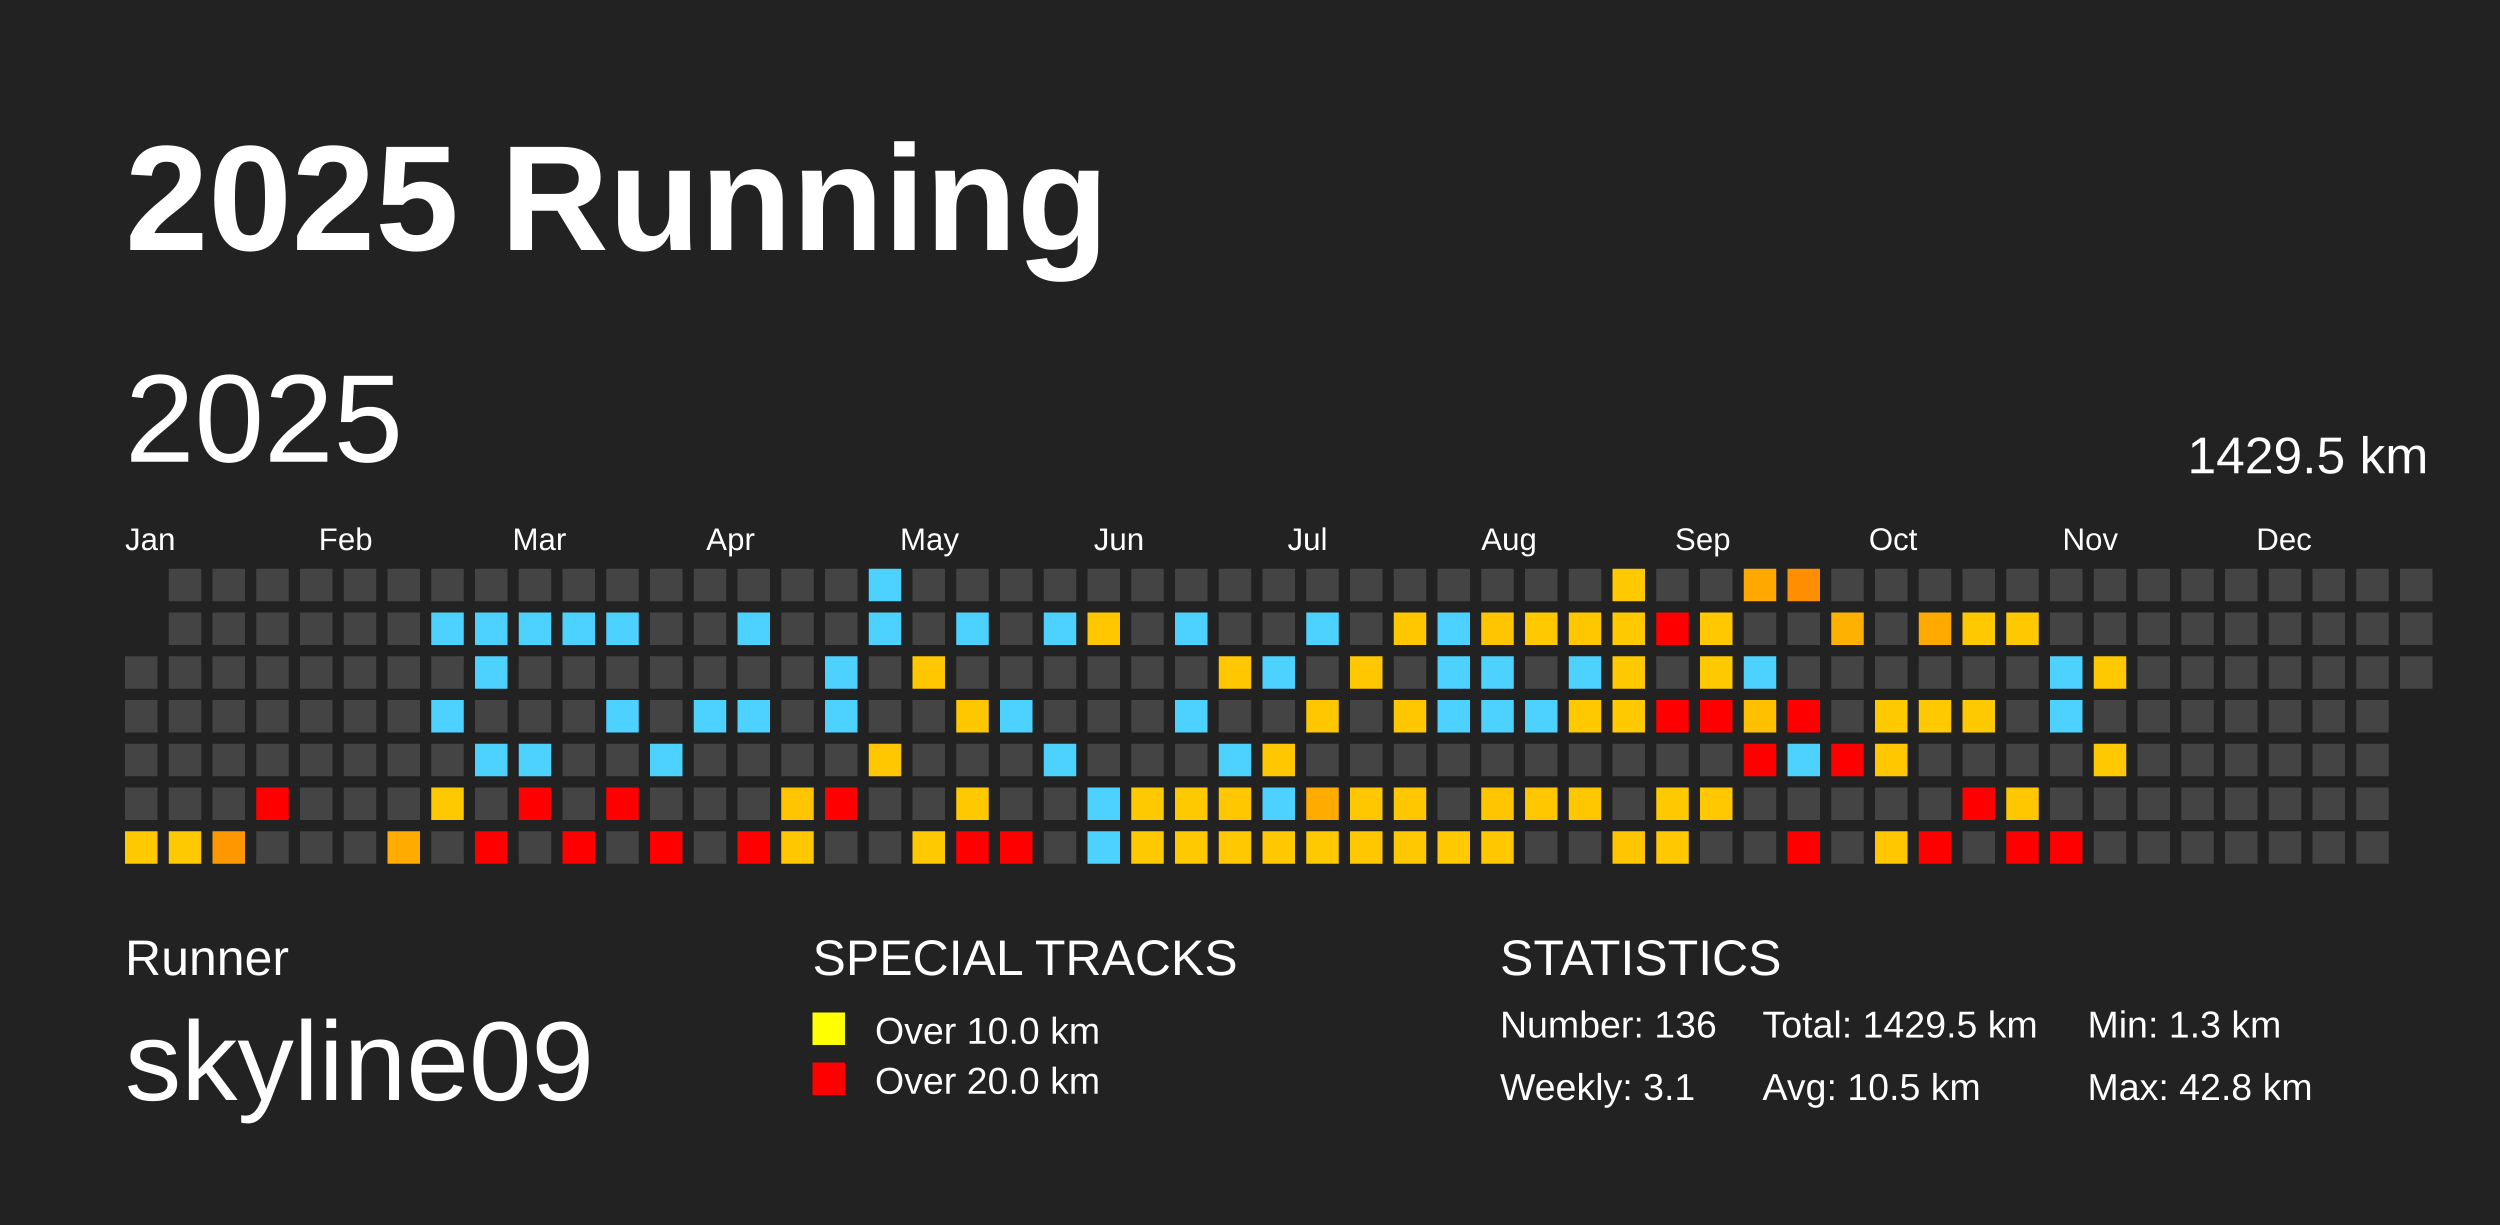
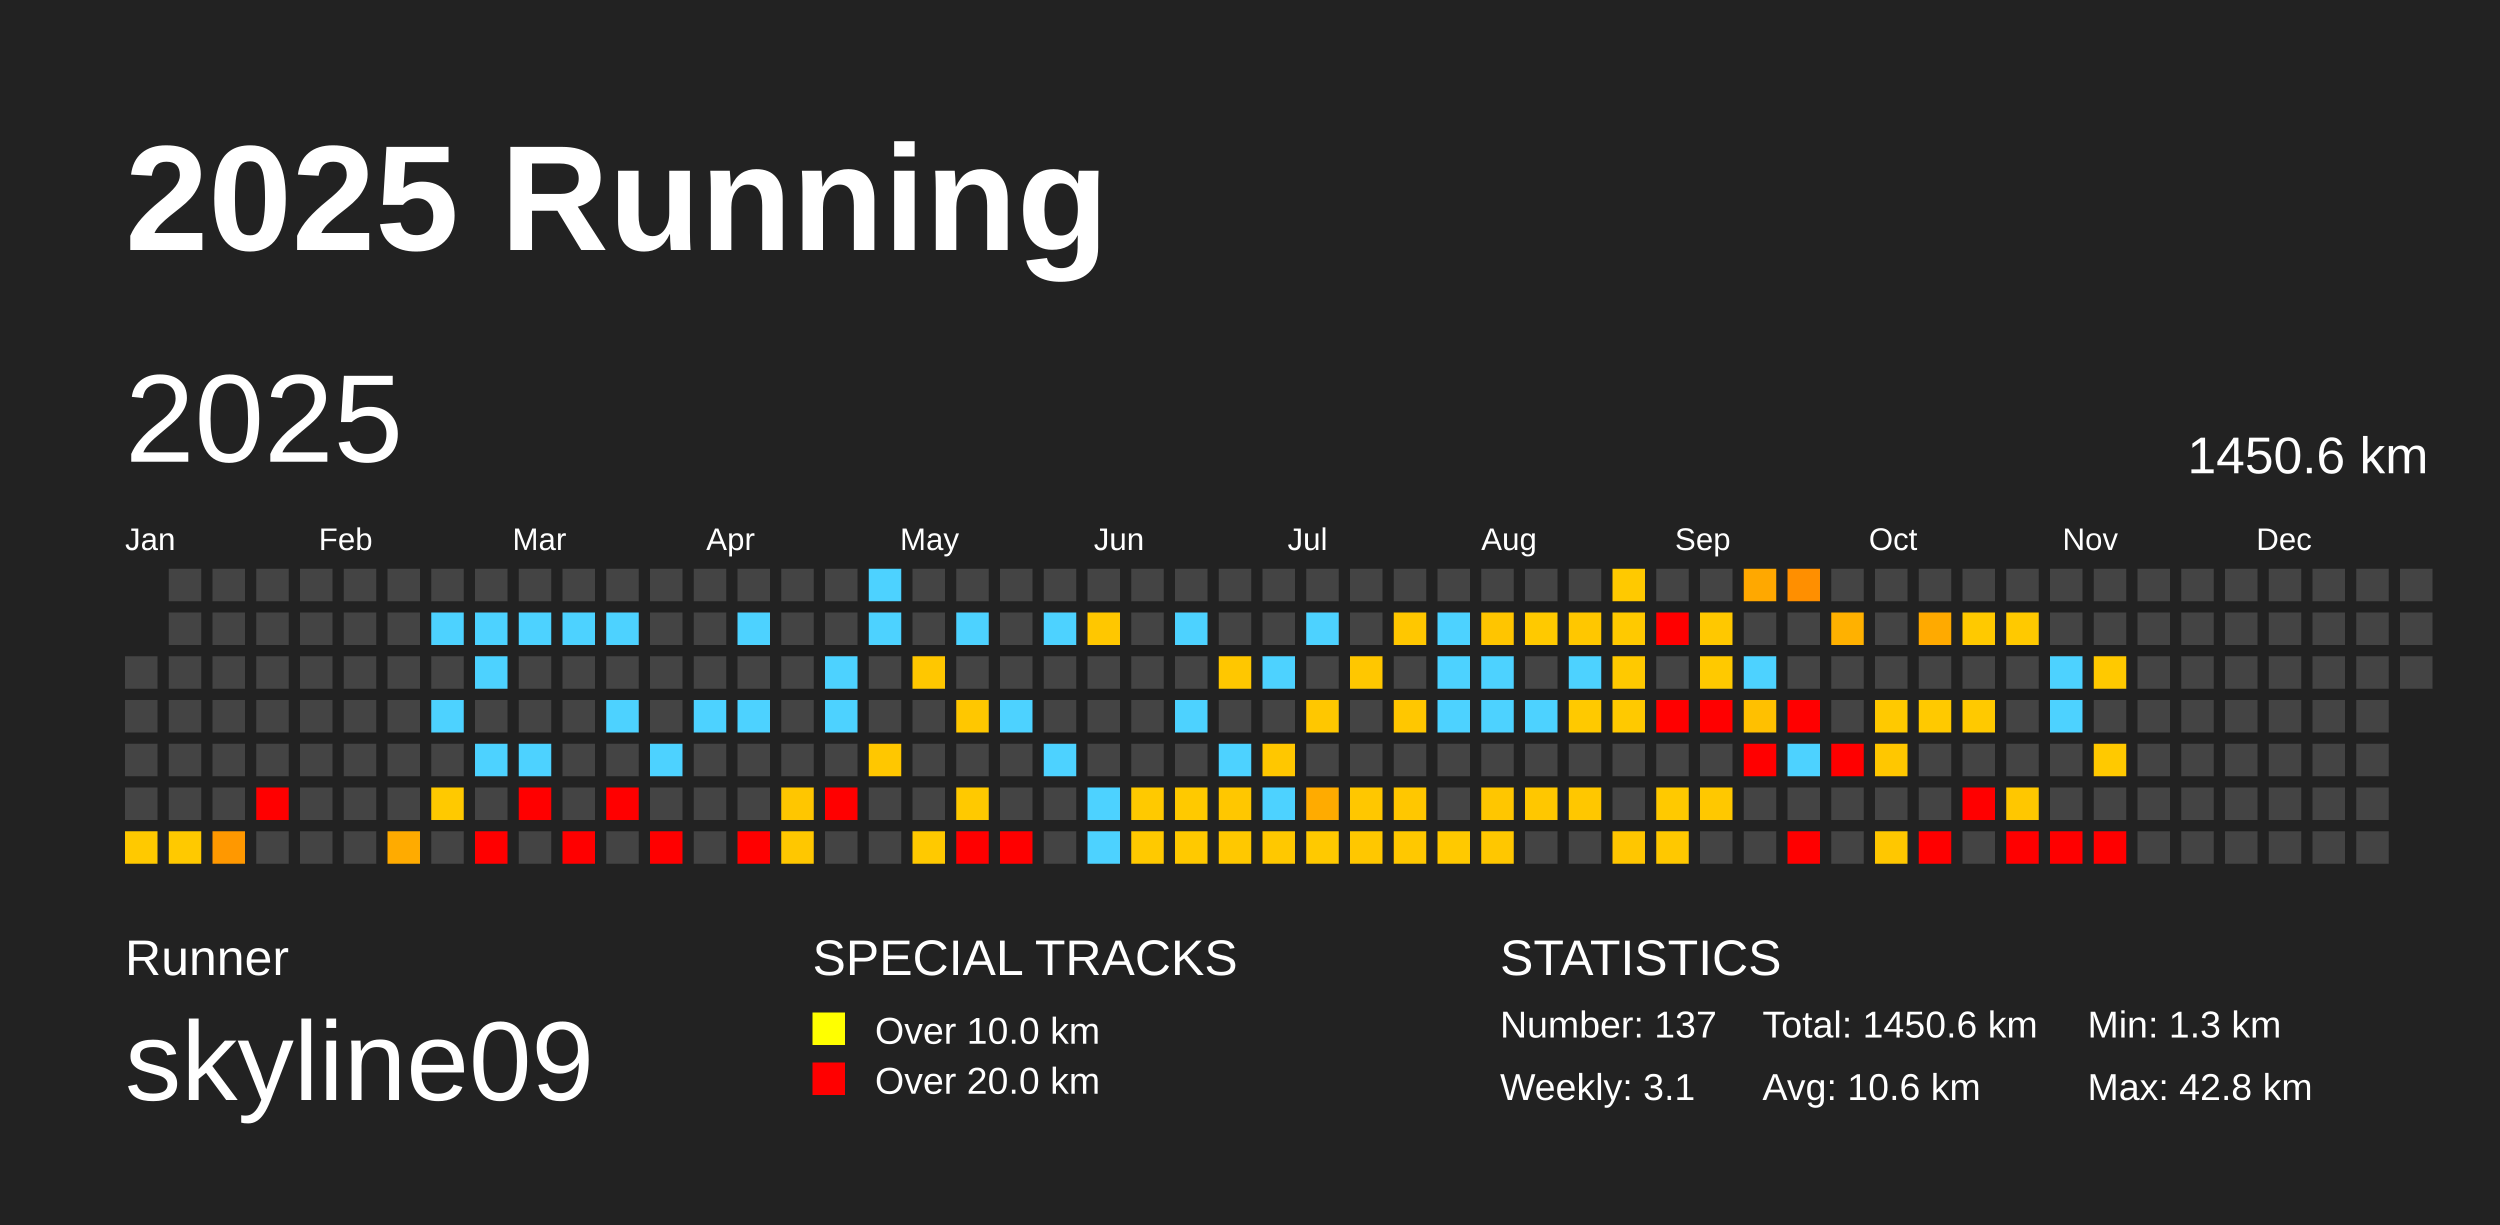
<svg xmlns="http://www.w3.org/2000/svg" baseProfile="full" height="98mm" version="1.1" viewBox="0,0,200,98" width="200mm">
  <defs />
  <rect fill="#222222" height="98" width="200" x="0" y="0" />
  <text fill="#FFFFFF" style="font-size:12px; font-family:Arial; font-weight:bold;" x="10" y="20">2025 Running</text>
  <text fill="#FFFFFF" style="font-size:4px; font-family:Arial" x="10" y="78">Runner</text>
  <text fill="#FFFFFF" style="font-size:9px; font-family:Arial" x="10" y="88">skyline09</text>
  <text fill="#FFFFFF" style="font-size:4px; font-family:Arial" x="65" y="78">SPECIAL TRACKS</text>
  <rect fill="yellow" height="2.6" width="2.6" x="65" y="81" />
  <text fill="#FFFFFF" style="font-size:3px; font-family:Arial" x="70" y="83.5">Over 10.0 km</text>
  <rect fill="red" height="2.6" width="2.6" x="65" y="85" />
  <text fill="#FFFFFF" style="font-size:3px; font-family:Arial" x="70" y="87.5">Over 20.0 km</text>
  <text fill="#FFFFFF" style="font-size:4px; font-family:Arial" x="120" y="78">STATISTICS</text>
-   <text fill="#FFFFFF" style="font-size:3px; font-family:Arial" x="120" y="83">Number: 136</text>
+   <text fill="#FFFFFF" style="font-size:3px; font-family:Arial" x="120" y="83">Number: 137</text>
  <text fill="#FFFFFF" style="font-size:3px; font-family:Arial" x="120" y="88">Weekly: 3.1</text>
-   <text fill="#FFFFFF" style="font-size:3px; font-family:Arial" x="141" y="83">Total: 1429.5 km</text>
-   <text fill="#FFFFFF" style="font-size:3px; font-family:Arial" x="141" y="88">Avg: 10.5 km</text>
+   <text fill="#FFFFFF" style="font-size:3px; font-family:Arial" x="141" y="83">Total: 1450.6 km</text>
+   <text fill="#FFFFFF" style="font-size:3px; font-family:Arial" x="141" y="88">Avg: 10.6 km</text>
  <text fill="#FFFFFF" style="font-size:3px; font-family:Arial" x="167" y="83">Min: 1.3 km</text>
  <text fill="#FFFFFF" style="font-size:3px; font-family:Arial" x="167" y="88">Max: 42.8 km</text>
  <text dominant-baseline="hanging" fill="#FFFFFF" style="font-size:10.0px; font-family:Arial;" x="10" y="30">2025</text>
-   <text dominant-baseline="hanging" fill="#FFFFFF" style="font-size:4.125px; font-family:Arial;" x="175" y="35">1429.5 km</text>
+   <text dominant-baseline="hanging" fill="#FFFFFF" style="font-size:4.125px; font-family:Arial;" x="175" y="35">1450.6 km</text>
  <text fill="#FFFFFF" style="font-size:2.5px; font-family:Arial" x="10.0" y="44">Jan</text>
  <text fill="#FFFFFF" style="font-size:2.5px; font-family:Arial" x="25.5" y="44">Feb</text>
  <text fill="#FFFFFF" style="font-size:2.5px; font-family:Arial" x="41.0" y="44">Mar</text>
  <text fill="#FFFFFF" style="font-size:2.5px; font-family:Arial" x="56.5" y="44">Apr</text>
  <text fill="#FFFFFF" style="font-size:2.5px; font-family:Arial" x="72.0" y="44">May</text>
  <text fill="#FFFFFF" style="font-size:2.5px; font-family:Arial" x="87.5" y="44">Jun</text>
  <text fill="#FFFFFF" style="font-size:2.5px; font-family:Arial" x="103.0" y="44">Jul</text>
  <text fill="#FFFFFF" style="font-size:2.5px; font-family:Arial" x="118.5" y="44">Aug</text>
  <text fill="#FFFFFF" style="font-size:2.5px; font-family:Arial" x="134.0" y="44">Sep</text>
  <text fill="#FFFFFF" style="font-size:2.5px; font-family:Arial" x="149.5" y="44">Oct</text>
  <text fill="#FFFFFF" style="font-size:2.5px; font-family:Arial" x="165.0" y="44">Nov</text>
  <text fill="#FFFFFF" style="font-size:2.5px; font-family:Arial" x="180.5" y="44">Dec</text>
  <rect fill="#444444" height="2.6" width="2.6" x="10.0" y="52.5" />
  <rect fill="#444444" height="2.6" width="2.6" x="10.0" y="56.0" />
  <rect fill="#444444" height="2.6" width="2.6" x="10.0" y="59.5" />
  <rect fill="#444444" height="2.6" width="2.6" x="10.0" y="63.0" />
  <rect fill="#ffc900" height="2.6" width="2.6" x="10.0" y="66.5" />
  <rect fill="#444444" height="2.6" width="2.6" x="13.5" y="45.5" />
  <rect fill="#444444" height="2.6" width="2.6" x="13.5" y="49.0" />
  <rect fill="#444444" height="2.6" width="2.6" x="13.5" y="52.5" />
  <rect fill="#444444" height="2.6" width="2.6" x="13.5" y="56.0" />
  <rect fill="#444444" height="2.6" width="2.6" x="13.5" y="59.5" />
  <rect fill="#444444" height="2.6" width="2.6" x="13.5" y="63.0" />
  <rect fill="#ffc900" height="2.6" width="2.6" x="13.5" y="66.5" />
  <rect fill="#444444" height="2.6" width="2.6" x="17.0" y="45.5" />
  <rect fill="#444444" height="2.6" width="2.6" x="17.0" y="49.0" />
  <rect fill="#444444" height="2.6" width="2.6" x="17.0" y="52.5" />
  <rect fill="#444444" height="2.6" width="2.6" x="17.0" y="56.0" />
  <rect fill="#444444" height="2.6" width="2.6" x="17.0" y="59.5" />
  <rect fill="#444444" height="2.6" width="2.6" x="17.0" y="63.0" />
  <rect fill="#ff9800" height="2.6" width="2.6" x="17.0" y="66.5" />
  <rect fill="#444444" height="2.6" width="2.6" x="20.5" y="45.5" />
  <rect fill="#444444" height="2.6" width="2.6" x="20.5" y="49.0" />
  <rect fill="#444444" height="2.6" width="2.6" x="20.5" y="52.5" />
  <rect fill="#444444" height="2.6" width="2.6" x="20.5" y="56.0" />
  <rect fill="#444444" height="2.6" width="2.6" x="20.5" y="59.5" />
  <rect fill="red" height="2.6" width="2.6" x="20.5" y="63.0" />
  <rect fill="#444444" height="2.6" width="2.6" x="20.5" y="66.5" />
  <rect fill="#444444" height="2.6" width="2.6" x="24.0" y="45.5" />
  <rect fill="#444444" height="2.6" width="2.6" x="24.0" y="49.0" />
  <rect fill="#444444" height="2.6" width="2.6" x="24.0" y="52.5" />
  <rect fill="#444444" height="2.6" width="2.6" x="24.0" y="56.0" />
  <rect fill="#444444" height="2.6" width="2.6" x="24.0" y="59.5" />
  <rect fill="#444444" height="2.6" width="2.6" x="24.0" y="63.0" />
  <rect fill="#444444" height="2.6" width="2.6" x="24.0" y="66.5" />
  <rect fill="#444444" height="2.6" width="2.6" x="27.5" y="45.5" />
  <rect fill="#444444" height="2.6" width="2.6" x="27.5" y="49.0" />
  <rect fill="#444444" height="2.6" width="2.6" x="27.5" y="52.5" />
  <rect fill="#444444" height="2.6" width="2.6" x="27.5" y="56.0" />
  <rect fill="#444444" height="2.6" width="2.6" x="27.5" y="59.5" />
  <rect fill="#444444" height="2.6" width="2.6" x="27.5" y="63.0" />
  <rect fill="#444444" height="2.6" width="2.6" x="27.5" y="66.5" />
  <rect fill="#444444" height="2.6" width="2.6" x="31.0" y="45.5" />
  <rect fill="#444444" height="2.6" width="2.6" x="31.0" y="49.0" />
  <rect fill="#444444" height="2.6" width="2.6" x="31.0" y="52.5" />
  <rect fill="#444444" height="2.6" width="2.6" x="31.0" y="56.0" />
  <rect fill="#444444" height="2.6" width="2.6" x="31.0" y="59.5" />
  <rect fill="#444444" height="2.6" width="2.6" x="31.0" y="63.0" />
  <rect fill="#ffab00" height="2.6" width="2.6" x="31.0" y="66.5" />
  <rect fill="#444444" height="2.6" width="2.6" x="34.5" y="45.5" />
  <rect fill="#4dd2ff" height="2.6" width="2.6" x="34.5" y="49.0" />
  <rect fill="#444444" height="2.6" width="2.6" x="34.5" y="52.5" />
  <rect fill="#4dd2ff" height="2.6" width="2.6" x="34.5" y="56.0" />
  <rect fill="#444444" height="2.6" width="2.6" x="34.5" y="59.5" />
  <rect fill="#ffc900" height="2.6" width="2.6" x="34.5" y="63.0" />
  <rect fill="#444444" height="2.6" width="2.6" x="34.5" y="66.5" />
  <rect fill="#444444" height="2.6" width="2.6" x="38.0" y="45.5" />
  <rect fill="#4dd2ff" height="2.6" width="2.6" x="38.0" y="49.0" />
  <rect fill="#4dd2ff" height="2.6" width="2.6" x="38.0" y="52.5" />
  <rect fill="#444444" height="2.6" width="2.6" x="38.0" y="56.0" />
  <rect fill="#4dd2ff" height="2.6" width="2.6" x="38.0" y="59.5" />
  <rect fill="#444444" height="2.6" width="2.6" x="38.0" y="63.0" />
  <rect fill="red" height="2.6" width="2.6" x="38.0" y="66.5" />
  <rect fill="#444444" height="2.6" width="2.6" x="41.5" y="45.5" />
  <rect fill="#4dd2ff" height="2.6" width="2.6" x="41.5" y="49.0" />
  <rect fill="#444444" height="2.6" width="2.6" x="41.5" y="52.5" />
  <rect fill="#444444" height="2.6" width="2.6" x="41.5" y="56.0" />
  <rect fill="#4dd2ff" height="2.6" width="2.6" x="41.5" y="59.5" />
  <rect fill="red" height="2.6" width="2.6" x="41.5" y="63.0" />
  <rect fill="#444444" height="2.6" width="2.6" x="41.5" y="66.5" />
  <rect fill="#444444" height="2.6" width="2.6" x="45.0" y="45.5" />
  <rect fill="#4dd2ff" height="2.6" width="2.6" x="45.0" y="49.0" />
  <rect fill="#444444" height="2.6" width="2.6" x="45.0" y="52.5" />
  <rect fill="#444444" height="2.6" width="2.6" x="45.0" y="56.0" />
  <rect fill="#444444" height="2.6" width="2.6" x="45.0" y="59.5" />
  <rect fill="#444444" height="2.6" width="2.6" x="45.0" y="63.0" />
  <rect fill="red" height="2.6" width="2.6" x="45.0" y="66.5" />
  <rect fill="#444444" height="2.6" width="2.6" x="48.5" y="45.5" />
  <rect fill="#4dd2ff" height="2.6" width="2.6" x="48.5" y="49.0" />
  <rect fill="#444444" height="2.6" width="2.6" x="48.5" y="52.5" />
  <rect fill="#4dd2ff" height="2.6" width="2.6" x="48.5" y="56.0" />
  <rect fill="#444444" height="2.6" width="2.6" x="48.5" y="59.5" />
  <rect fill="red" height="2.6" width="2.6" x="48.5" y="63.0" />
  <rect fill="#444444" height="2.6" width="2.6" x="48.5" y="66.5" />
  <rect fill="#444444" height="2.6" width="2.6" x="52.0" y="45.5" />
  <rect fill="#444444" height="2.6" width="2.6" x="52.0" y="49.0" />
  <rect fill="#444444" height="2.6" width="2.6" x="52.0" y="52.5" />
  <rect fill="#444444" height="2.6" width="2.6" x="52.0" y="56.0" />
  <rect fill="#4dd2ff" height="2.6" width="2.6" x="52.0" y="59.5" />
  <rect fill="#444444" height="2.6" width="2.6" x="52.0" y="63.0" />
  <rect fill="red" height="2.6" width="2.6" x="52.0" y="66.5" />
  <rect fill="#444444" height="2.6" width="2.6" x="55.5" y="45.5" />
  <rect fill="#444444" height="2.6" width="2.6" x="55.5" y="49.0" />
  <rect fill="#444444" height="2.6" width="2.6" x="55.5" y="52.5" />
  <rect fill="#4dd2ff" height="2.6" width="2.6" x="55.5" y="56.0" />
  <rect fill="#444444" height="2.6" width="2.6" x="55.5" y="59.5" />
  <rect fill="#444444" height="2.6" width="2.6" x="55.5" y="63.0" />
  <rect fill="#444444" height="2.6" width="2.6" x="55.5" y="66.5" />
  <rect fill="#444444" height="2.6" width="2.6" x="59.0" y="45.5" />
  <rect fill="#4dd2ff" height="2.6" width="2.6" x="59.0" y="49.0" />
  <rect fill="#444444" height="2.6" width="2.6" x="59.0" y="52.5" />
  <rect fill="#4dd2ff" height="2.6" width="2.6" x="59.0" y="56.0" />
  <rect fill="#444444" height="2.6" width="2.6" x="59.0" y="59.5" />
  <rect fill="#444444" height="2.6" width="2.6" x="59.0" y="63.0" />
  <rect fill="red" height="2.6" width="2.6" x="59.0" y="66.5" />
  <rect fill="#444444" height="2.6" width="2.6" x="62.5" y="45.5" />
  <rect fill="#444444" height="2.6" width="2.6" x="62.5" y="49.0" />
  <rect fill="#444444" height="2.6" width="2.6" x="62.5" y="52.5" />
  <rect fill="#444444" height="2.6" width="2.6" x="62.5" y="56.0" />
  <rect fill="#444444" height="2.6" width="2.6" x="62.5" y="59.5" />
  <rect fill="#ffc600" height="2.6" width="2.6" x="62.5" y="63.0" />
  <rect fill="#ffc700" height="2.6" width="2.6" x="62.5" y="66.5" />
  <rect fill="#444444" height="2.6" width="2.6" x="66.0" y="45.5" />
  <rect fill="#444444" height="2.6" width="2.6" x="66.0" y="49.0" />
  <rect fill="#4dd2ff" height="2.6" width="2.6" x="66.0" y="52.5" />
  <rect fill="#4dd2ff" height="2.6" width="2.6" x="66.0" y="56.0" />
  <rect fill="#444444" height="2.6" width="2.6" x="66.0" y="59.5" />
  <rect fill="red" height="2.6" width="2.6" x="66.0" y="63.0" />
  <rect fill="#444444" height="2.6" width="2.6" x="66.0" y="66.5" />
  <rect fill="#4dd2ff" height="2.6" width="2.6" x="69.5" y="45.5" />
  <rect fill="#4dd2ff" height="2.6" width="2.6" x="69.5" y="49.0" />
  <rect fill="#444444" height="2.6" width="2.6" x="69.5" y="52.5" />
  <rect fill="#444444" height="2.6" width="2.6" x="69.5" y="56.0" />
  <rect fill="#ffc700" height="2.6" width="2.6" x="69.5" y="59.5" />
  <rect fill="#444444" height="2.6" width="2.6" x="69.5" y="63.0" />
  <rect fill="#444444" height="2.6" width="2.6" x="69.5" y="66.5" />
  <rect fill="#444444" height="2.6" width="2.6" x="73.0" y="45.5" />
  <rect fill="#444444" height="2.6" width="2.6" x="73.0" y="49.0" />
  <rect fill="#ffc700" height="2.6" width="2.6" x="73.0" y="52.5" />
  <rect fill="#444444" height="2.6" width="2.6" x="73.0" y="56.0" />
  <rect fill="#444444" height="2.6" width="2.6" x="73.0" y="59.5" />
  <rect fill="#444444" height="2.6" width="2.6" x="73.0" y="63.0" />
  <rect fill="#ffc900" height="2.6" width="2.6" x="73.0" y="66.5" />
  <rect fill="#444444" height="2.6" width="2.6" x="76.5" y="45.5" />
  <rect fill="#4dd2ff" height="2.6" width="2.6" x="76.5" y="49.0" />
  <rect fill="#444444" height="2.6" width="2.6" x="76.5" y="52.5" />
  <rect fill="#ffc700" height="2.6" width="2.6" x="76.5" y="56.0" />
  <rect fill="#444444" height="2.6" width="2.6" x="76.5" y="59.5" />
  <rect fill="#ffc900" height="2.6" width="2.6" x="76.5" y="63.0" />
  <rect fill="red" height="2.6" width="2.6" x="76.5" y="66.5" />
  <rect fill="#444444" height="2.6" width="2.6" x="80.0" y="45.5" />
  <rect fill="#444444" height="2.6" width="2.6" x="80.0" y="49.0" />
  <rect fill="#444444" height="2.6" width="2.6" x="80.0" y="52.5" />
  <rect fill="#4dd2ff" height="2.6" width="2.6" x="80.0" y="56.0" />
  <rect fill="#444444" height="2.6" width="2.6" x="80.0" y="59.5" />
  <rect fill="#444444" height="2.6" width="2.6" x="80.0" y="63.0" />
  <rect fill="red" height="2.6" width="2.6" x="80.0" y="66.5" />
  <rect fill="#444444" height="2.6" width="2.6" x="83.5" y="45.5" />
  <rect fill="#4dd2ff" height="2.6" width="2.6" x="83.5" y="49.0" />
  <rect fill="#444444" height="2.6" width="2.6" x="83.5" y="52.5" />
  <rect fill="#444444" height="2.6" width="2.6" x="83.5" y="56.0" />
  <rect fill="#4dd2ff" height="2.6" width="2.6" x="83.5" y="59.5" />
  <rect fill="#444444" height="2.6" width="2.6" x="83.5" y="63.0" />
  <rect fill="#444444" height="2.6" width="2.6" x="83.5" y="66.5" />
  <rect fill="#444444" height="2.6" width="2.6" x="87.0" y="45.5" />
  <rect fill="#ffc700" height="2.6" width="2.6" x="87.0" y="49.0" />
  <rect fill="#444444" height="2.6" width="2.6" x="87.0" y="52.5" />
  <rect fill="#444444" height="2.6" width="2.6" x="87.0" y="56.0" />
  <rect fill="#444444" height="2.6" width="2.6" x="87.0" y="59.5" />
  <rect fill="#4dd2ff" height="2.6" width="2.6" x="87.0" y="63.0" />
  <rect fill="#4dd2ff" height="2.6" width="2.6" x="87.0" y="66.5" />
  <rect fill="#444444" height="2.6" width="2.6" x="90.5" y="45.5" />
  <rect fill="#444444" height="2.6" width="2.6" x="90.5" y="49.0" />
  <rect fill="#444444" height="2.6" width="2.6" x="90.5" y="52.5" />
  <rect fill="#444444" height="2.6" width="2.6" x="90.5" y="56.0" />
  <rect fill="#444444" height="2.6" width="2.6" x="90.5" y="59.5" />
  <rect fill="#ffc900" height="2.6" width="2.6" x="90.5" y="63.0" />
  <rect fill="#ffc900" height="2.6" width="2.6" x="90.5" y="66.5" />
  <rect fill="#444444" height="2.6" width="2.6" x="94.0" y="45.5" />
  <rect fill="#4dd2ff" height="2.6" width="2.6" x="94.0" y="49.0" />
  <rect fill="#444444" height="2.6" width="2.6" x="94.0" y="52.5" />
  <rect fill="#4dd2ff" height="2.6" width="2.6" x="94.0" y="56.0" />
  <rect fill="#444444" height="2.6" width="2.6" x="94.0" y="59.5" />
  <rect fill="#ffc900" height="2.6" width="2.6" x="94.0" y="63.0" />
  <rect fill="#ffc900" height="2.6" width="2.6" x="94.0" y="66.5" />
  <rect fill="#444444" height="2.6" width="2.6" x="97.5" y="45.5" />
  <rect fill="#444444" height="2.6" width="2.6" x="97.5" y="49.0" />
  <rect fill="#ffc700" height="2.6" width="2.6" x="97.5" y="52.5" />
  <rect fill="#444444" height="2.6" width="2.6" x="97.5" y="56.0" />
  <rect fill="#4dd2ff" height="2.6" width="2.6" x="97.5" y="59.5" />
  <rect fill="#ffc700" height="2.6" width="2.6" x="97.5" y="63.0" />
  <rect fill="#ffc800" height="2.6" width="2.6" x="97.5" y="66.5" />
  <rect fill="#444444" height="2.6" width="2.6" x="101.0" y="45.5" />
  <rect fill="#444444" height="2.6" width="2.6" x="101.0" y="49.0" />
  <rect fill="#4dd2ff" height="2.6" width="2.6" x="101.0" y="52.5" />
  <rect fill="#444444" height="2.6" width="2.6" x="101.0" y="56.0" />
  <rect fill="#ffc700" height="2.6" width="2.6" x="101.0" y="59.5" />
  <rect fill="#4dd2ff" height="2.6" width="2.6" x="101.0" y="63.0" />
  <rect fill="#ffc800" height="2.6" width="2.6" x="101.0" y="66.5" />
  <rect fill="#444444" height="2.6" width="2.6" x="104.5" y="45.5" />
  <rect fill="#4dd2ff" height="2.6" width="2.6" x="104.5" y="49.0" />
  <rect fill="#444444" height="2.6" width="2.6" x="104.5" y="52.5" />
  <rect fill="#ffc700" height="2.6" width="2.6" x="104.5" y="56.0" />
  <rect fill="#444444" height="2.6" width="2.6" x="104.5" y="59.5" />
  <rect fill="#ffab00" height="2.6" width="2.6" x="104.5" y="63.0" />
  <rect fill="#ffc900" height="2.6" width="2.6" x="104.5" y="66.5" />
  <rect fill="#444444" height="2.6" width="2.6" x="108.0" y="45.5" />
  <rect fill="#444444" height="2.6" width="2.6" x="108.0" y="49.0" />
  <rect fill="#ffc700" height="2.6" width="2.6" x="108.0" y="52.5" />
  <rect fill="#444444" height="2.6" width="2.6" x="108.0" y="56.0" />
  <rect fill="#444444" height="2.6" width="2.6" x="108.0" y="59.5" />
  <rect fill="#ffc700" height="2.6" width="2.6" x="108.0" y="63.0" />
  <rect fill="#ffc700" height="2.6" width="2.6" x="108.0" y="66.5" />
  <rect fill="#444444" height="2.6" width="2.6" x="111.5" y="45.5" />
  <rect fill="#ffc700" height="2.6" width="2.6" x="111.5" y="49.0" />
  <rect fill="#444444" height="2.6" width="2.6" x="111.5" y="52.5" />
  <rect fill="#ffc700" height="2.6" width="2.6" x="111.5" y="56.0" />
  <rect fill="#444444" height="2.6" width="2.6" x="111.5" y="59.5" />
  <rect fill="#ffc700" height="2.6" width="2.6" x="111.5" y="63.0" />
  <rect fill="#ffc800" height="2.6" width="2.6" x="111.5" y="66.5" />
  <rect fill="#444444" height="2.6" width="2.6" x="115.0" y="45.5" />
  <rect fill="#4dd2ff" height="2.6" width="2.6" x="115.0" y="49.0" />
  <rect fill="#4dd2ff" height="2.6" width="2.6" x="115.0" y="52.5" />
  <rect fill="#4dd2ff" height="2.6" width="2.6" x="115.0" y="56.0" />
  <rect fill="#444444" height="2.6" width="2.6" x="115.0" y="59.5" />
  <rect fill="#444444" height="2.6" width="2.6" x="115.0" y="63.0" />
  <rect fill="#ffc900" height="2.6" width="2.6" x="115.0" y="66.5" />
  <rect fill="#444444" height="2.6" width="2.6" x="118.5" y="45.5" />
  <rect fill="#ffc500" height="2.6" width="2.6" x="118.5" y="49.0" />
  <rect fill="#4dd2ff" height="2.6" width="2.6" x="118.5" y="52.5" />
  <rect fill="#4dd2ff" height="2.6" width="2.6" x="118.5" y="56.0" />
  <rect fill="#444444" height="2.6" width="2.6" x="118.5" y="59.5" />
  <rect fill="#ffc600" height="2.6" width="2.6" x="118.5" y="63.0" />
  <rect fill="#ffc700" height="2.6" width="2.6" x="118.5" y="66.5" />
  <rect fill="#444444" height="2.6" width="2.6" x="122.0" y="45.5" />
  <rect fill="#ffc900" height="2.6" width="2.6" x="122.0" y="49.0" />
  <rect fill="#444444" height="2.6" width="2.6" x="122.0" y="52.5" />
  <rect fill="#4dd2ff" height="2.6" width="2.6" x="122.0" y="56.0" />
  <rect fill="#444444" height="2.6" width="2.6" x="122.0" y="59.5" />
  <rect fill="#ffc700" height="2.6" width="2.6" x="122.0" y="63.0" />
  <rect fill="#444444" height="2.6" width="2.6" x="122.0" y="66.5" />
  <rect fill="#444444" height="2.6" width="2.6" x="125.5" y="45.5" />
  <rect fill="#ffc700" height="2.6" width="2.6" x="125.5" y="49.0" />
  <rect fill="#4dd2ff" height="2.6" width="2.6" x="125.5" y="52.5" />
  <rect fill="#ffc900" height="2.6" width="2.6" x="125.5" y="56.0" />
  <rect fill="#444444" height="2.6" width="2.6" x="125.5" y="59.5" />
  <rect fill="#ffc700" height="2.6" width="2.6" x="125.5" y="63.0" />
  <rect fill="#444444" height="2.6" width="2.6" x="125.5" y="66.5" />
  <rect fill="#ffc900" height="2.6" width="2.6" x="129.0" y="45.5" />
  <rect fill="#ffc900" height="2.6" width="2.6" x="129.0" y="49.0" />
  <rect fill="#ffc900" height="2.6" width="2.6" x="129.0" y="52.5" />
  <rect fill="#ffc900" height="2.6" width="2.6" x="129.0" y="56.0" />
  <rect fill="#444444" height="2.6" width="2.6" x="129.0" y="59.5" />
  <rect fill="#444444" height="2.6" width="2.6" x="129.0" y="63.0" />
  <rect fill="#ffc600" height="2.6" width="2.6" x="129.0" y="66.5" />
  <rect fill="#444444" height="2.6" width="2.6" x="132.5" y="45.5" />
  <rect fill="red" height="2.6" width="2.6" x="132.5" y="49.0" />
  <rect fill="#444444" height="2.6" width="2.6" x="132.5" y="52.5" />
  <rect fill="red" height="2.6" width="2.6" x="132.5" y="56.0" />
  <rect fill="#444444" height="2.6" width="2.6" x="132.5" y="59.5" />
  <rect fill="#ffc900" height="2.6" width="2.6" x="132.5" y="63.0" />
  <rect fill="#ffc800" height="2.6" width="2.6" x="132.5" y="66.5" />
  <rect fill="#444444" height="2.6" width="2.6" x="136.0" y="45.5" />
  <rect fill="#ffc800" height="2.6" width="2.6" x="136.0" y="49.0" />
  <rect fill="#ffc900" height="2.6" width="2.6" x="136.0" y="52.5" />
  <rect fill="red" height="2.6" width="2.6" x="136.0" y="56.0" />
  <rect fill="#444444" height="2.6" width="2.6" x="136.0" y="59.5" />
  <rect fill="#ffc800" height="2.6" width="2.6" x="136.0" y="63.0" />
  <rect fill="#444444" height="2.6" width="2.6" x="136.0" y="66.5" />
  <rect fill="#ffa800" height="2.6" width="2.6" x="139.5" y="45.5" />
  <rect fill="#444444" height="2.6" width="2.6" x="139.5" y="49.0" />
  <rect fill="#4dd2ff" height="2.6" width="2.6" x="139.5" y="52.5" />
  <rect fill="#ffc000" height="2.6" width="2.6" x="139.5" y="56.0" />
  <rect fill="red" height="2.6" width="2.6" x="139.5" y="59.5" />
  <rect fill="#444444" height="2.6" width="2.6" x="139.5" y="63.0" />
  <rect fill="#444444" height="2.6" width="2.6" x="139.5" y="66.5" />
  <rect fill="#ff8f00" height="2.6" width="2.6" x="143.0" y="45.5" />
  <rect fill="#444444" height="2.6" width="2.6" x="143.0" y="49.0" />
  <rect fill="#444444" height="2.6" width="2.6" x="143.0" y="52.5" />
  <rect fill="red" height="2.6" width="2.6" x="143.0" y="56.0" />
  <rect fill="#4dd2ff" height="2.6" width="2.6" x="143.0" y="59.5" />
  <rect fill="#444444" height="2.6" width="2.6" x="143.0" y="63.0" />
  <rect fill="red" height="2.6" width="2.6" x="143.0" y="66.5" />
  <rect fill="#444444" height="2.6" width="2.6" x="146.5" y="45.5" />
  <rect fill="#ffb100" height="2.6" width="2.6" x="146.5" y="49.0" />
  <rect fill="#444444" height="2.6" width="2.6" x="146.5" y="52.5" />
  <rect fill="#444444" height="2.6" width="2.6" x="146.5" y="56.0" />
  <rect fill="red" height="2.6" width="2.6" x="146.5" y="59.5" />
  <rect fill="#444444" height="2.6" width="2.6" x="146.5" y="63.0" />
  <rect fill="#444444" height="2.6" width="2.6" x="146.5" y="66.5" />
  <rect fill="#444444" height="2.6" width="2.6" x="150.0" y="45.5" />
  <rect fill="#444444" height="2.6" width="2.6" x="150.0" y="49.0" />
  <rect fill="#444444" height="2.6" width="2.6" x="150.0" y="52.5" />
  <rect fill="#ffc900" height="2.6" width="2.6" x="150.0" y="56.0" />
  <rect fill="#ffc700" height="2.6" width="2.6" x="150.0" y="59.5" />
  <rect fill="#444444" height="2.6" width="2.6" x="150.0" y="63.0" />
  <rect fill="#ffc700" height="2.6" width="2.6" x="150.0" y="66.5" />
  <rect fill="#444444" height="2.6" width="2.6" x="153.5" y="45.5" />
  <rect fill="#ffaa00" height="2.6" width="2.6" x="153.5" y="49.0" />
  <rect fill="#444444" height="2.6" width="2.6" x="153.5" y="52.5" />
  <rect fill="#ffc900" height="2.6" width="2.6" x="153.5" y="56.0" />
  <rect fill="#444444" height="2.6" width="2.6" x="153.5" y="59.5" />
  <rect fill="#444444" height="2.6" width="2.6" x="153.5" y="63.0" />
  <rect fill="red" height="2.6" width="2.6" x="153.5" y="66.5" />
  <rect fill="#444444" height="2.6" width="2.6" x="157.0" y="45.5" />
  <rect fill="#ffc900" height="2.6" width="2.6" x="157.0" y="49.0" />
  <rect fill="#444444" height="2.6" width="2.6" x="157.0" y="52.5" />
  <rect fill="#ffc900" height="2.6" width="2.6" x="157.0" y="56.0" />
  <rect fill="#444444" height="2.6" width="2.6" x="157.0" y="59.5" />
  <rect fill="red" height="2.6" width="2.6" x="157.0" y="63.0" />
  <rect fill="#444444" height="2.6" width="2.6" x="157.0" y="66.5" />
  <rect fill="#444444" height="2.6" width="2.6" x="160.5" y="45.5" />
  <rect fill="#ffc900" height="2.6" width="2.6" x="160.5" y="49.0" />
  <rect fill="#444444" height="2.6" width="2.6" x="160.5" y="52.5" />
  <rect fill="#444444" height="2.6" width="2.6" x="160.5" y="56.0" />
  <rect fill="#444444" height="2.6" width="2.6" x="160.5" y="59.5" />
  <rect fill="#ffc700" height="2.6" width="2.6" x="160.5" y="63.0" />
  <rect fill="red" height="2.6" width="2.6" x="160.5" y="66.5" />
  <rect fill="#444444" height="2.6" width="2.6" x="164.0" y="45.5" />
  <rect fill="#444444" height="2.6" width="2.6" x="164.0" y="49.0" />
  <rect fill="#4dd2ff" height="2.6" width="2.6" x="164.0" y="52.5" />
  <rect fill="#4dd2ff" height="2.6" width="2.6" x="164.0" y="56.0" />
  <rect fill="#444444" height="2.6" width="2.6" x="164.0" y="59.5" />
  <rect fill="#444444" height="2.6" width="2.6" x="164.0" y="63.0" />
  <rect fill="red" height="2.6" width="2.6" x="164.0" y="66.5" />
  <rect fill="#444444" height="2.6" width="2.6" x="167.5" y="45.5" />
  <rect fill="#444444" height="2.6" width="2.6" x="167.5" y="49.0" />
  <rect fill="#ffc900" height="2.6" width="2.6" x="167.5" y="52.5" />
  <rect fill="#444444" height="2.6" width="2.6" x="167.5" y="56.0" />
  <rect fill="#ffc900" height="2.6" width="2.6" x="167.5" y="59.5" />
  <rect fill="#444444" height="2.6" width="2.6" x="167.5" y="63.0" />
-   <rect fill="#444444" height="2.6" width="2.6" x="167.5" y="66.5" />
+   <rect fill="red" height="2.6" width="2.6" x="167.5" y="66.5" />
  <rect fill="#444444" height="2.6" width="2.6" x="171.0" y="45.5" />
  <rect fill="#444444" height="2.6" width="2.6" x="171.0" y="49.0" />
  <rect fill="#444444" height="2.6" width="2.6" x="171.0" y="52.5" />
  <rect fill="#444444" height="2.6" width="2.6" x="171.0" y="56.0" />
  <rect fill="#444444" height="2.6" width="2.6" x="171.0" y="59.5" />
  <rect fill="#444444" height="2.6" width="2.6" x="171.0" y="63.0" />
  <rect fill="#444444" height="2.6" width="2.6" x="171.0" y="66.5" />
  <rect fill="#444444" height="2.6" width="2.6" x="174.5" y="45.5" />
  <rect fill="#444444" height="2.6" width="2.6" x="174.5" y="49.0" />
  <rect fill="#444444" height="2.6" width="2.6" x="174.5" y="52.5" />
  <rect fill="#444444" height="2.6" width="2.6" x="174.5" y="56.0" />
  <rect fill="#444444" height="2.6" width="2.6" x="174.5" y="59.5" />
  <rect fill="#444444" height="2.6" width="2.6" x="174.5" y="63.0" />
  <rect fill="#444444" height="2.6" width="2.6" x="174.5" y="66.5" />
  <rect fill="#444444" height="2.6" width="2.6" x="178.0" y="45.5" />
  <rect fill="#444444" height="2.6" width="2.6" x="178.0" y="49.0" />
  <rect fill="#444444" height="2.6" width="2.6" x="178.0" y="52.5" />
  <rect fill="#444444" height="2.6" width="2.6" x="178.0" y="56.0" />
  <rect fill="#444444" height="2.6" width="2.6" x="178.0" y="59.5" />
  <rect fill="#444444" height="2.6" width="2.6" x="178.0" y="63.0" />
  <rect fill="#444444" height="2.6" width="2.6" x="178.0" y="66.5" />
  <rect fill="#444444" height="2.6" width="2.6" x="181.5" y="45.5" />
  <rect fill="#444444" height="2.6" width="2.6" x="181.5" y="49.0" />
  <rect fill="#444444" height="2.6" width="2.6" x="181.5" y="52.5" />
  <rect fill="#444444" height="2.6" width="2.6" x="181.5" y="56.0" />
  <rect fill="#444444" height="2.6" width="2.6" x="181.5" y="59.5" />
  <rect fill="#444444" height="2.6" width="2.6" x="181.5" y="63.0" />
  <rect fill="#444444" height="2.6" width="2.6" x="181.5" y="66.5" />
  <rect fill="#444444" height="2.6" width="2.6" x="185.0" y="45.5" />
  <rect fill="#444444" height="2.6" width="2.6" x="185.0" y="49.0" />
  <rect fill="#444444" height="2.6" width="2.6" x="185.0" y="52.5" />
  <rect fill="#444444" height="2.6" width="2.6" x="185.0" y="56.0" />
  <rect fill="#444444" height="2.6" width="2.6" x="185.0" y="59.5" />
  <rect fill="#444444" height="2.6" width="2.6" x="185.0" y="63.0" />
  <rect fill="#444444" height="2.6" width="2.6" x="185.0" y="66.5" />
  <rect fill="#444444" height="2.6" width="2.6" x="188.5" y="45.5" />
  <rect fill="#444444" height="2.6" width="2.6" x="188.5" y="49.0" />
  <rect fill="#444444" height="2.6" width="2.6" x="188.5" y="52.5" />
  <rect fill="#444444" height="2.6" width="2.6" x="188.5" y="56.0" />
  <rect fill="#444444" height="2.6" width="2.6" x="188.5" y="59.5" />
  <rect fill="#444444" height="2.6" width="2.6" x="188.5" y="63.0" />
  <rect fill="#444444" height="2.6" width="2.6" x="188.5" y="66.5" />
  <rect fill="#444444" height="2.6" width="2.6" x="192.0" y="45.5" />
  <rect fill="#444444" height="2.6" width="2.6" x="192.0" y="49.0" />
  <rect fill="#444444" height="2.6" width="2.6" x="192.0" y="52.5" />
</svg>
